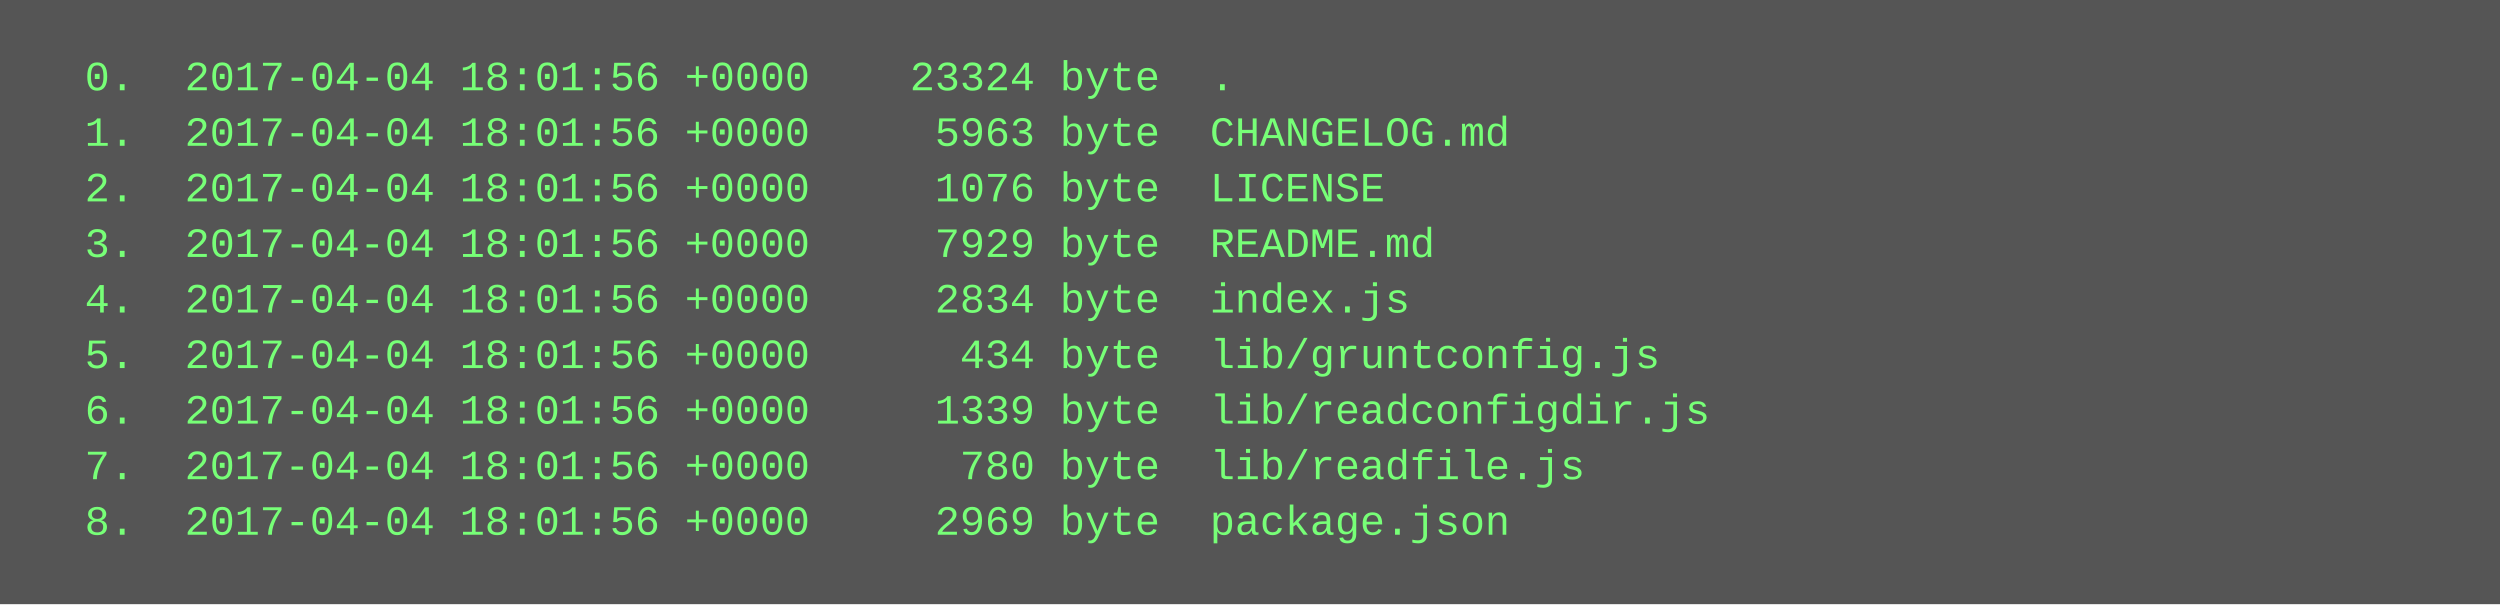
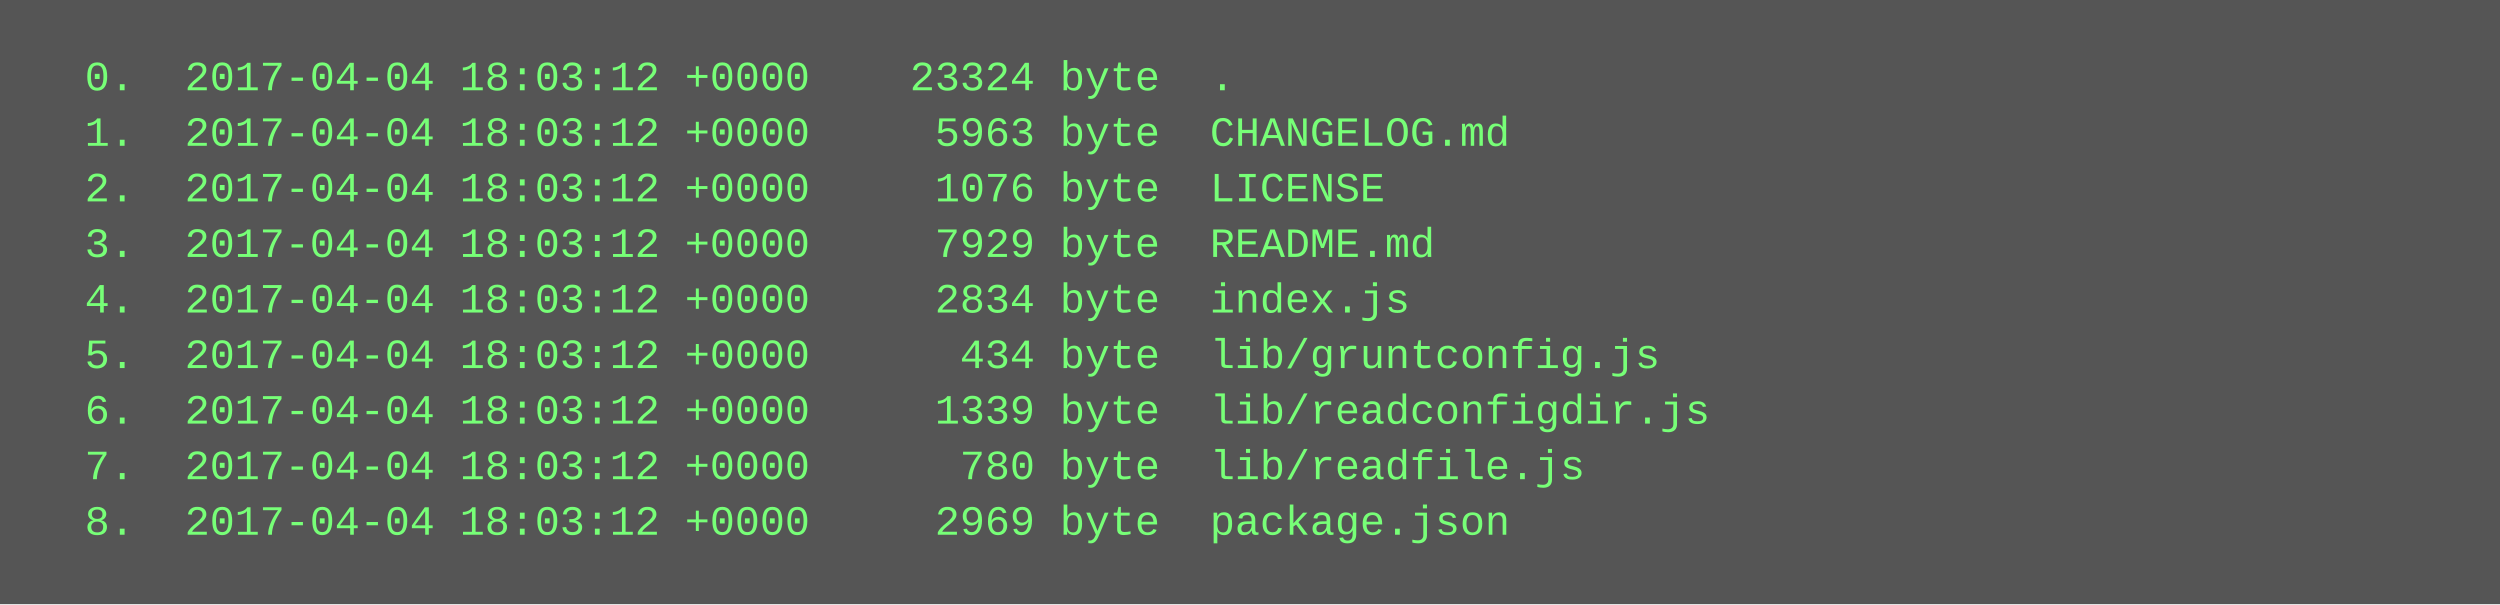
<svg xmlns="http://www.w3.org/2000/svg" height="174" width="720">
  <rect height="174" fill="#555" width="720" />
  <text fill="#7f7" font-family="Courier New" font-size="12" xml:space="preserve">
-     <tspan x="10" y="26">  0.  2017-04-04 18:01:56 +0000    23324 byte  .</tspan>
-     <tspan x="10" y="42">  1.  2017-04-04 18:01:56 +0000     5963 byte  CHANGELOG.md</tspan>
-     <tspan x="10" y="58">  2.  2017-04-04 18:01:56 +0000     1076 byte  LICENSE</tspan>
-     <tspan x="10" y="74">  3.  2017-04-04 18:01:56 +0000     7929 byte  README.md</tspan>
-     <tspan x="10" y="90">  4.  2017-04-04 18:01:56 +0000     2834 byte  index.js</tspan>
-     <tspan x="10" y="106">  5.  2017-04-04 18:01:56 +0000      434 byte  lib/gruntconfig.js</tspan>
-     <tspan x="10" y="122">  6.  2017-04-04 18:01:56 +0000     1339 byte  lib/readconfigdir.js</tspan>
-     <tspan x="10" y="138">  7.  2017-04-04 18:01:56 +0000      780 byte  lib/readfile.js</tspan>
-     <tspan x="10" y="154">  8.  2017-04-04 18:01:56 +0000     2969 byte  package.json</tspan>
+     <tspan x="10" y="26">  0.  2017-04-04 18:03:12 +0000    23324 byte  .</tspan>
+     <tspan x="10" y="42">  1.  2017-04-04 18:03:12 +0000     5963 byte  CHANGELOG.md</tspan>
+     <tspan x="10" y="58">  2.  2017-04-04 18:03:12 +0000     1076 byte  LICENSE</tspan>
+     <tspan x="10" y="74">  3.  2017-04-04 18:03:12 +0000     7929 byte  README.md</tspan>
+     <tspan x="10" y="90">  4.  2017-04-04 18:03:12 +0000     2834 byte  index.js</tspan>
+     <tspan x="10" y="106">  5.  2017-04-04 18:03:12 +0000      434 byte  lib/gruntconfig.js</tspan>
+     <tspan x="10" y="122">  6.  2017-04-04 18:03:12 +0000     1339 byte  lib/readconfigdir.js</tspan>
+     <tspan x="10" y="138">  7.  2017-04-04 18:03:12 +0000      780 byte  lib/readfile.js</tspan>
+     <tspan x="10" y="154">  8.  2017-04-04 18:03:12 +0000     2969 byte  package.json</tspan>
  </text>
</svg>
